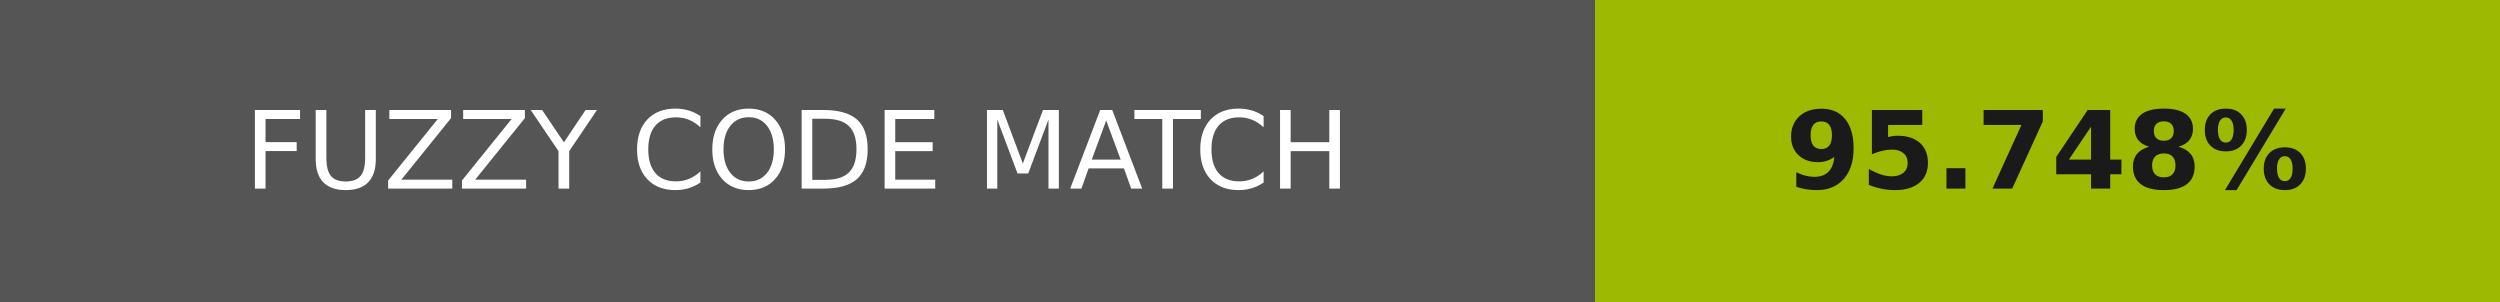
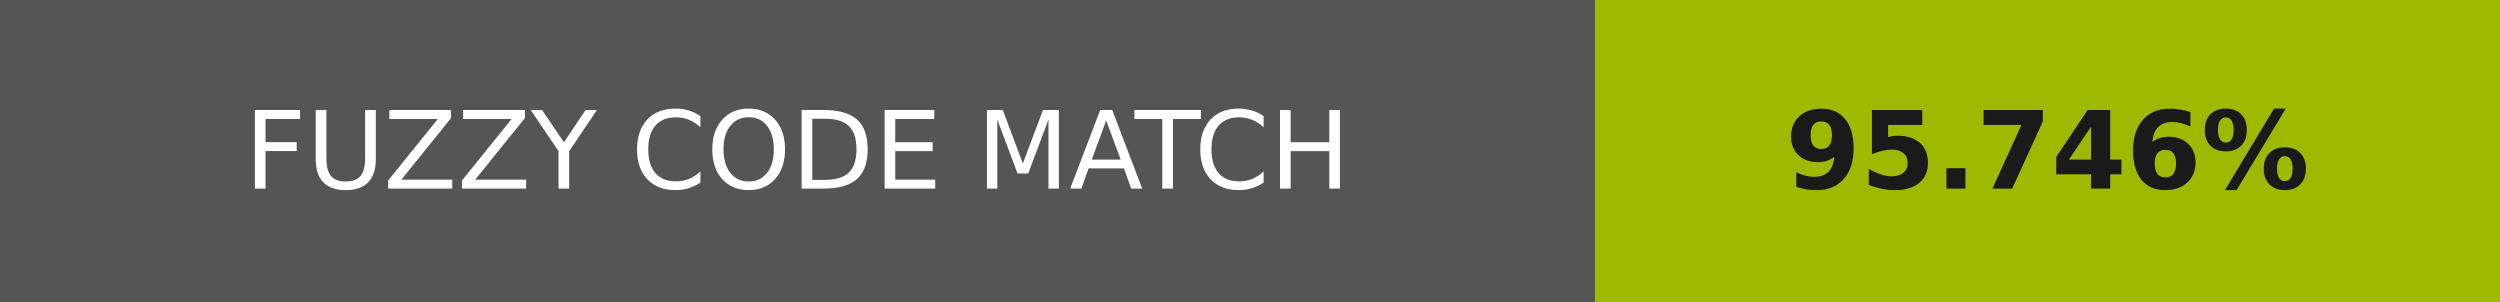
- <svg xmlns="http://www.w3.org/2000/svg" width="232" height="28" role="img" aria-label="FUZZY CODE MATCH: 95.748%">
+ <svg xmlns="http://www.w3.org/2000/svg" width="232" height="28" role="img" aria-label="FUZZY CODE MATCH: 95.746%">
  <g shape-rendering="crispEdges">
    <rect width="148" height="28" fill="#555" />
    <rect x="148" width="84" height="28" fill="#9db902" />
  </g>
  <g fill="#fff" text-anchor="middle" font-family="Verdana,Geneva,DejaVu Sans,sans-serif" text-rendering="geometricPrecision" font-size="100">
    <text transform="scale(.1)" x="740" y="175" textLength="1240">FUZZY CODE MATCH</text>
-     <text transform="scale(.1)" x="1900" y="175" textLength="597.5" fill="#1a1a1a" font-weight="bold">95.748%</text>
+     <text transform="scale(.1)" x="1900" y="175" textLength="597.5" fill="#1a1a1a" font-weight="bold">95.746%</text>
  </g>
</svg>
